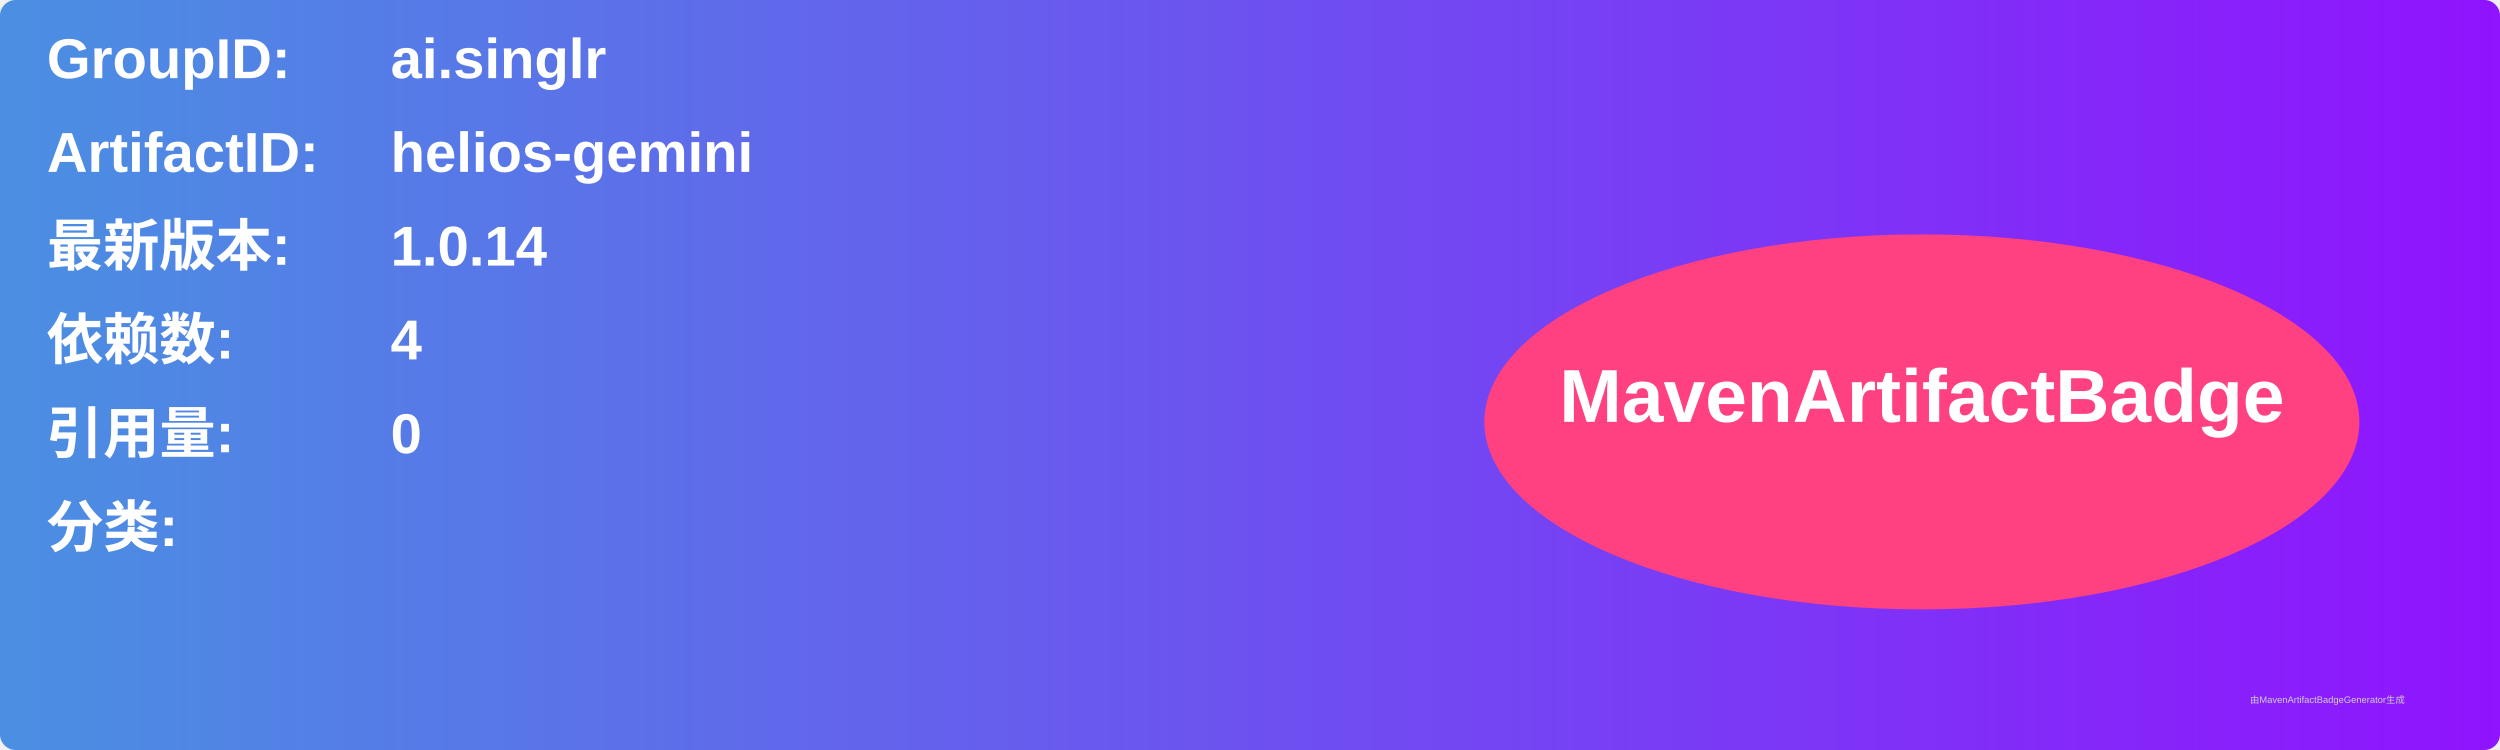
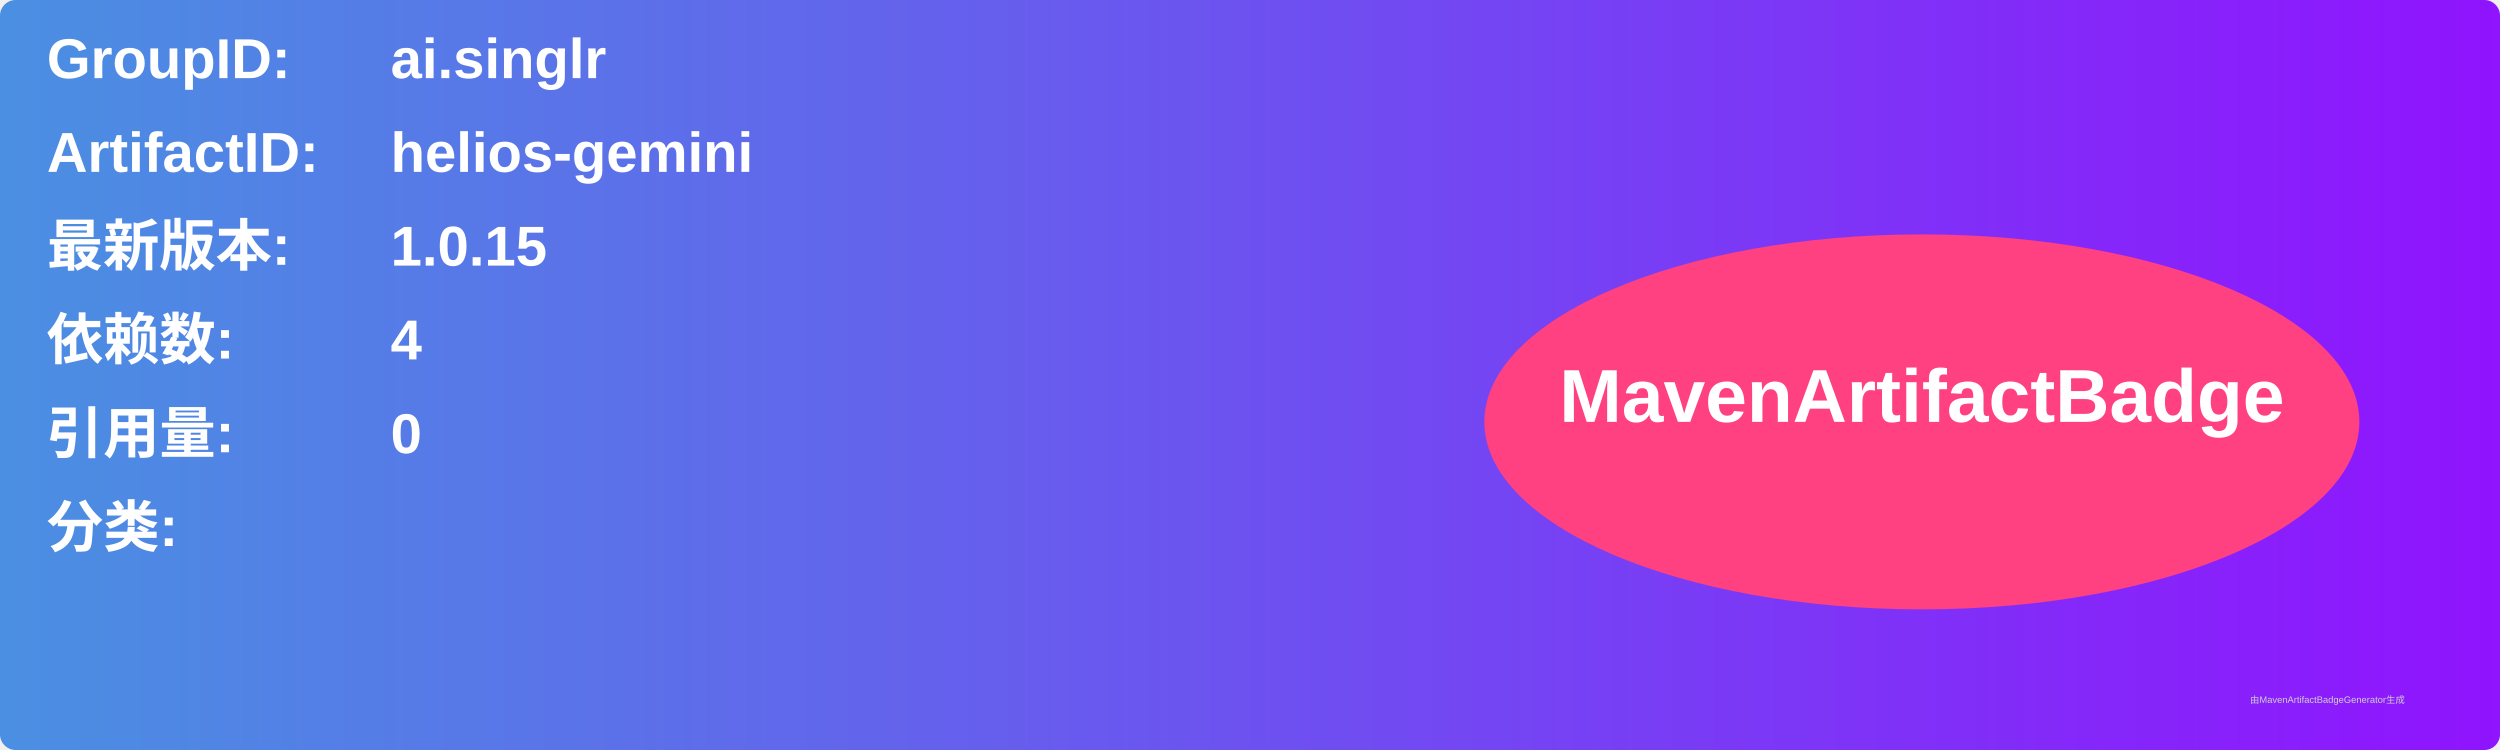
<svg xmlns="http://www.w3.org/2000/svg" width="800" height="240" viewBox="0 0 800 240">
  <linearGradient id="grad" x1="0%" y1="0%" x2="100%" y2="0%">
    <stop offset="0%" stop-color="#4a90e2" />
    <stop offset="100%" stop-color="#9013fe" />
  </linearGradient>
  <rect width="100%" height="100%" rx="5" ry="5" fill="url(#grad)" />
  <g transform="translate(15, 15)">
    <text x="0" y="10" font-family="Arial" font-size="18" fill="white" font-weight="bold" width="260">GroupID:</text>
    <text x="110" y="10" font-family="Arial" font-size="18" fill="white" font-weight="bold" width="460">ai.singlr</text>
    <text x="0" y="40" font-family="Arial" font-size="18" fill="white" font-weight="bold" width="260">ArtifactID:</text>
    <text x="110" y="40" font-family="Arial" font-size="18" fill="white" font-weight="bold" width="460">helios-gemini</text>
    <text x="0" y="70" font-family="Arial" font-size="18" fill="white" font-weight="bold">最新版本:</text>
    <text x="110" y="70" font-family="Arial" font-size="18" fill="white" font-weight="bold">
-       <tspan font-weight="bold">1.0.14</tspan>
+       <tspan font-weight="bold">1.0.15</tspan>
    </text>
    <text x="0" y="100" font-family="Arial" font-size="18" fill="white" font-weight="bold">依赖数: </text>
    <text x="110" y="100" font-family="Arial" font-size="18" fill="white">
      <tspan font-weight="bold">4</tspan>
    </text>
    <text x="0" y="130" font-family="Arial" font-size="18" fill="white" font-weight="bold">引用量: </text>
    <text x="110" y="130" font-family="Arial" font-size="18" fill="white">
      <tspan font-weight="bold">0</tspan>
    </text>
    <text x="0" y="160" font-family="Arial" font-size="18" fill="white" font-weight="bold">分类:</text>
    <text x="10" y="190" font-family="Arial" font-size="10" fill="white">
      <tspan font-weight="bold" />
    </text>
    <ellipse cx="600" cy="120" rx="140" ry="60" fill="#ff4081" />
    <text x="600" y="120" text-anchor="middle" font-family="Arial" font-size="24" fill="white" font-weight="bold">MavenArtifactBadge</text>
  </g>
  <text x="720" y="225" font-family="Arial" font-size="3" fill="#d0d0d0">由MavenArtifactBadgeGenerator生成</text>
</svg>
